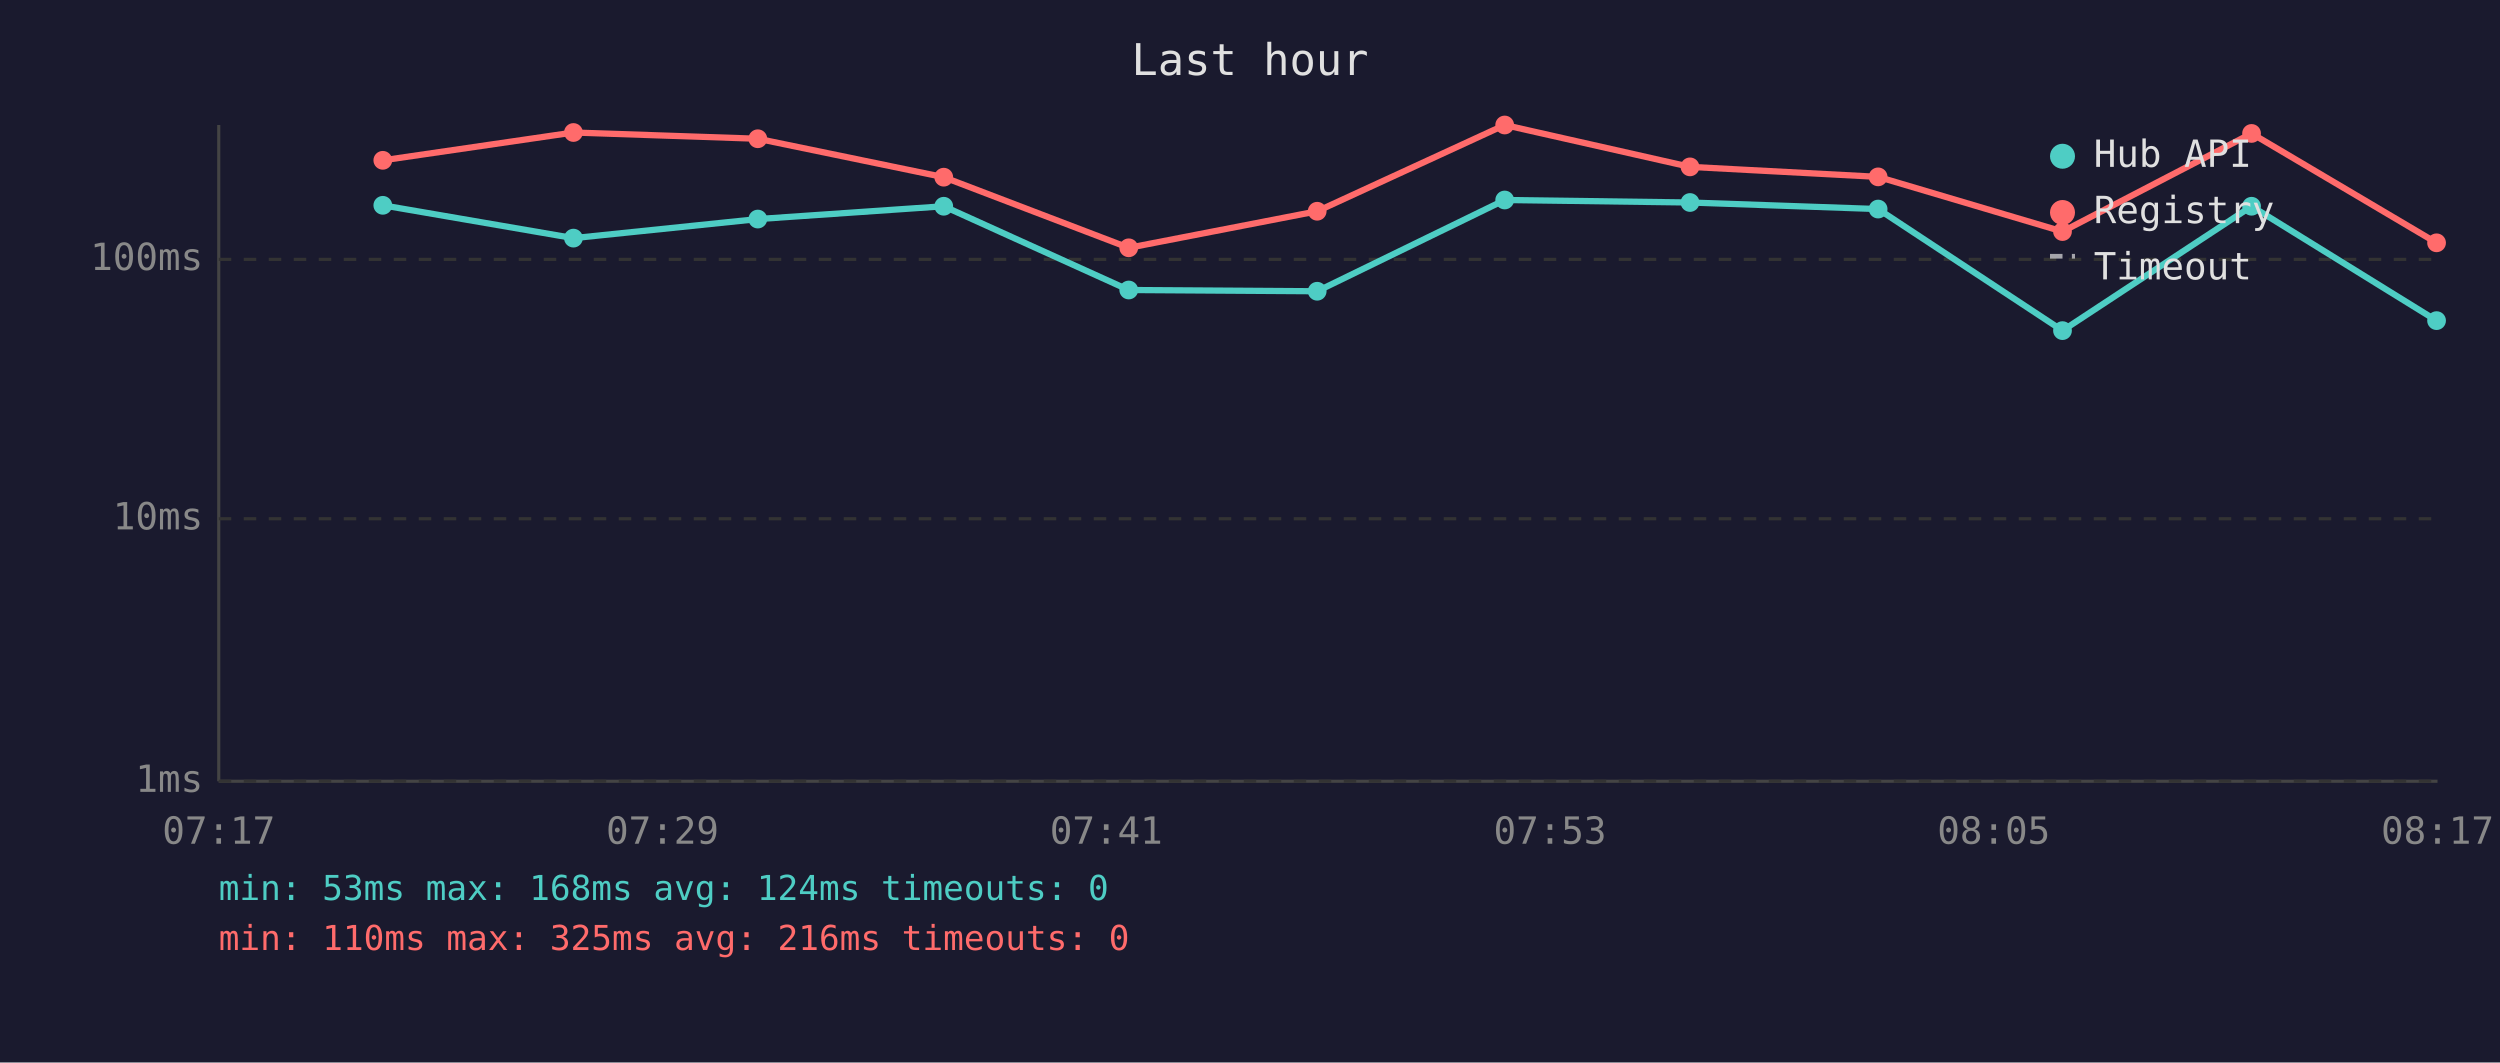
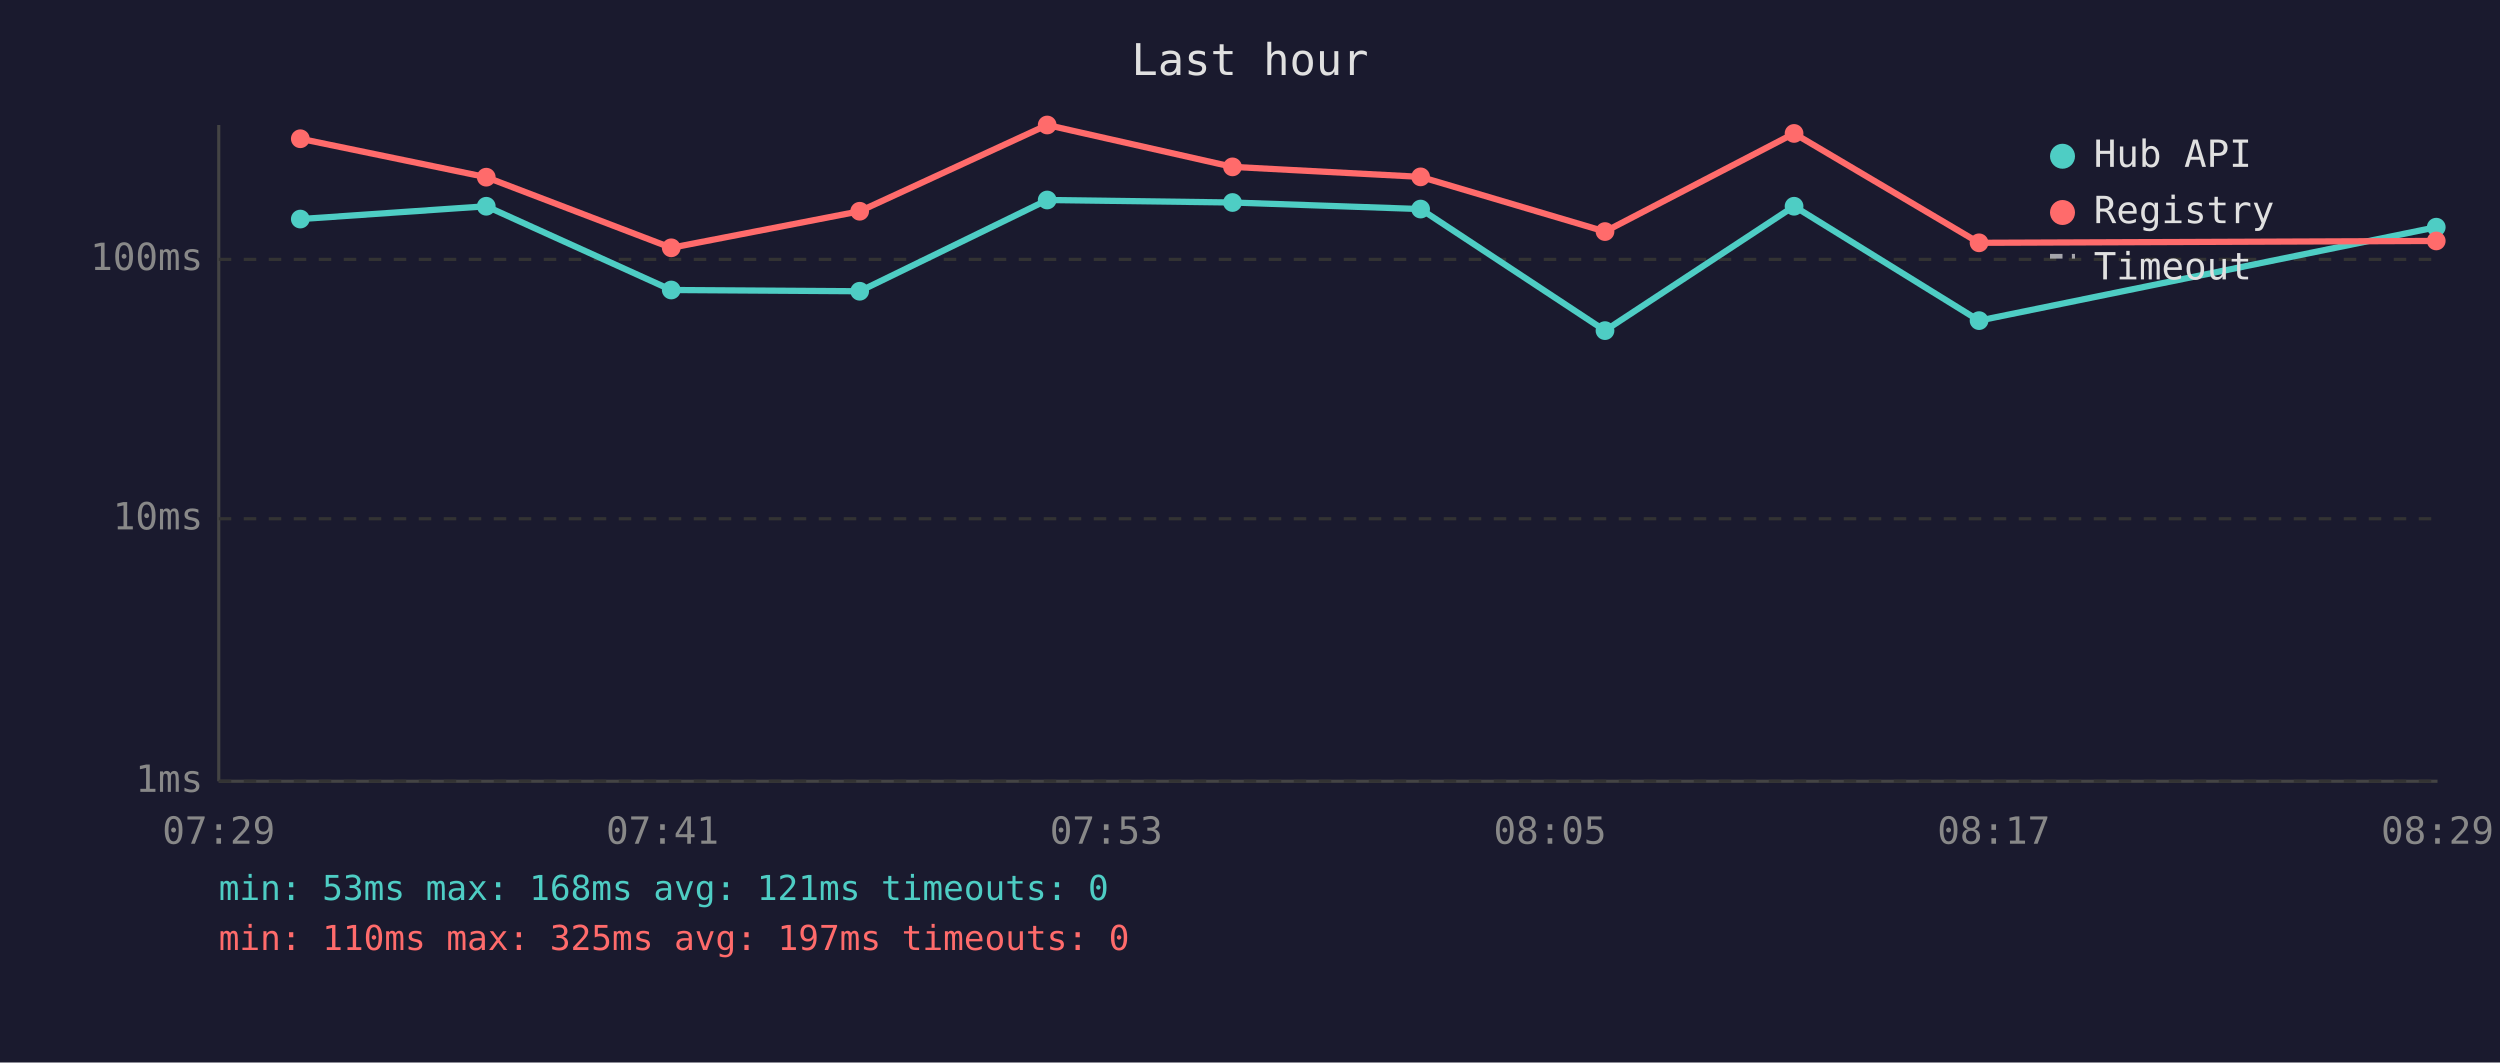
<svg xmlns="http://www.w3.org/2000/svg" viewBox="0 0 800 340" font-family="monospace" font-size="12">
  <rect width="800" height="340" fill="#1a1a2e" />
  <text x="400" y="24" fill="#e0e0e0" font-size="14" text-anchor="middle">Last hour</text>
  <line x1="70" y1="40" x2="70" y2="250" stroke="#444" stroke-width="1" />
  <line x1="70" y1="250" x2="780" y2="250" stroke="#444" stroke-width="1" />
  <line x1="70" y1="250" x2="780" y2="250" stroke="#333" stroke-width="1" stroke-dasharray="4" />
  <text x="65" y="250" fill="#888" text-anchor="end" dominant-baseline="middle">1ms</text>
  <line x1="70" y1="166" x2="780" y2="166" stroke="#333" stroke-width="1" stroke-dasharray="4" />
  <text x="65" y="166" fill="#888" text-anchor="end" dominant-baseline="middle">10ms</text>
  <line x1="70" y1="83" x2="780" y2="83" stroke="#333" stroke-width="1" stroke-dasharray="4" />
  <text x="65" y="83" fill="#888" text-anchor="end" dominant-baseline="middle">100ms</text>
-   <text x="70" y="270" fill="#888" text-anchor="middle">07:17</text>
-   <text x="212" y="270" fill="#888" text-anchor="middle">07:29</text>
-   <text x="354" y="270" fill="#888" text-anchor="middle">07:41</text>
-   <text x="496" y="270" fill="#888" text-anchor="middle">07:53</text>
-   <text x="638" y="270" fill="#888" text-anchor="middle">08:05</text>
-   <text x="780" y="270" fill="#888" text-anchor="middle">08:17</text>
-   <polyline points="122.5,65.7 183.5,76.2 242.5,70.1 302.0,66.0 361.2,92.8 421.5,93.2 481.5,64.0 540.8,64.8 601.0,66.9 660.0,105.8 720.5,66.0 779.7,102.6" fill="none" stroke="#4ecdc4" stroke-width="2" opacity="1" />
-   <circle cx="122.5" cy="65.7" r="3" fill="#4ecdc4" />
-   <circle cx="183.5" cy="76.2" r="3" fill="#4ecdc4" />
-   <circle cx="242.5" cy="70.1" r="3" fill="#4ecdc4" />
-   <circle cx="302.0" cy="66.0" r="3" fill="#4ecdc4" />
-   <circle cx="361.2" cy="92.8" r="3" fill="#4ecdc4" />
-   <circle cx="421.5" cy="93.2" r="3" fill="#4ecdc4" />
-   <circle cx="481.5" cy="64.0" r="3" fill="#4ecdc4" />
-   <circle cx="540.8" cy="64.8" r="3" fill="#4ecdc4" />
-   <circle cx="601.0" cy="66.9" r="3" fill="#4ecdc4" />
-   <circle cx="660.0" cy="105.8" r="3" fill="#4ecdc4" />
-   <circle cx="720.5" cy="66.0" r="3" fill="#4ecdc4" />
-   <circle cx="779.7" cy="102.6" r="3" fill="#4ecdc4" />
-   <polyline points="122.5,51.3 183.5,42.4 242.5,44.4 302.0,56.7 361.2,79.3 421.5,67.6 481.5,40.0 540.8,53.4 601.0,56.6 660.0,74.1 720.5,42.7 779.7,77.7" fill="none" stroke="#ff6b6b" stroke-width="2" opacity="1" />
-   <circle cx="122.5" cy="51.3" r="3" fill="#ff6b6b" />
-   <circle cx="183.5" cy="42.4" r="3" fill="#ff6b6b" />
-   <circle cx="242.5" cy="44.4" r="3" fill="#ff6b6b" />
-   <circle cx="302.0" cy="56.7" r="3" fill="#ff6b6b" />
-   <circle cx="361.2" cy="79.3" r="3" fill="#ff6b6b" />
-   <circle cx="421.5" cy="67.6" r="3" fill="#ff6b6b" />
-   <circle cx="481.5" cy="40.0" r="3" fill="#ff6b6b" />
-   <circle cx="540.8" cy="53.4" r="3" fill="#ff6b6b" />
-   <circle cx="601.0" cy="56.6" r="3" fill="#ff6b6b" />
-   <circle cx="660.0" cy="74.1" r="3" fill="#ff6b6b" />
-   <circle cx="720.5" cy="42.7" r="3" fill="#ff6b6b" />
-   <circle cx="779.7" cy="77.7" r="3" fill="#ff6b6b" />
+   <text x="70" y="270" fill="#888" text-anchor="middle">07:29</text>
+   <text x="212" y="270" fill="#888" text-anchor="middle">07:41</text>
+   <text x="354" y="270" fill="#888" text-anchor="middle">07:53</text>
+   <text x="496" y="270" fill="#888" text-anchor="middle">08:05</text>
+   <text x="638" y="270" fill="#888" text-anchor="middle">08:17</text>
+   <text x="780" y="270" fill="#888" text-anchor="middle">08:29</text>
+   <polyline points="96.1,70.1 155.6,66.0 214.8,92.8 275.1,93.2 335.1,64.0 394.4,64.8 454.6,66.9 513.6,105.8 574.1,66.0 633.3,102.6 779.6,72.7" fill="none" stroke="#4ecdc4" stroke-width="2" opacity="1" />
+   <circle cx="96.1" cy="70.1" r="3" fill="#4ecdc4" />
+   <circle cx="155.6" cy="66.0" r="3" fill="#4ecdc4" />
+   <circle cx="214.8" cy="92.8" r="3" fill="#4ecdc4" />
+   <circle cx="275.1" cy="93.2" r="3" fill="#4ecdc4" />
+   <circle cx="335.1" cy="64.0" r="3" fill="#4ecdc4" />
+   <circle cx="394.4" cy="64.8" r="3" fill="#4ecdc4" />
+   <circle cx="454.6" cy="66.9" r="3" fill="#4ecdc4" />
+   <circle cx="513.6" cy="105.8" r="3" fill="#4ecdc4" />
+   <circle cx="574.1" cy="66.0" r="3" fill="#4ecdc4" />
+   <circle cx="633.3" cy="102.6" r="3" fill="#4ecdc4" />
+   <circle cx="779.6" cy="72.7" r="3" fill="#4ecdc4" />
+   <polyline points="96.1,44.4 155.6,56.7 214.8,79.3 275.1,67.6 335.1,40.0 394.4,53.4 454.6,56.6 513.6,74.1 574.1,42.7 633.3,77.7 779.6,77.1" fill="none" stroke="#ff6b6b" stroke-width="2" opacity="1" />
+   <circle cx="96.1" cy="44.4" r="3" fill="#ff6b6b" />
+   <circle cx="155.6" cy="56.7" r="3" fill="#ff6b6b" />
+   <circle cx="214.8" cy="79.3" r="3" fill="#ff6b6b" />
+   <circle cx="275.1" cy="67.6" r="3" fill="#ff6b6b" />
+   <circle cx="335.1" cy="40.0" r="3" fill="#ff6b6b" />
+   <circle cx="394.4" cy="53.4" r="3" fill="#ff6b6b" />
+   <circle cx="454.6" cy="56.6" r="3" fill="#ff6b6b" />
+   <circle cx="513.6" cy="74.1" r="3" fill="#ff6b6b" />
+   <circle cx="574.1" cy="42.7" r="3" fill="#ff6b6b" />
+   <circle cx="633.3" cy="77.7" r="3" fill="#ff6b6b" />
+   <circle cx="779.6" cy="77.1" r="3" fill="#ff6b6b" />
  <circle cx="660" cy="50" r="4" fill="#4ecdc4" />
  <text x="670" y="50" fill="#e0e0e0" dominant-baseline="middle">Hub API</text>
  <circle cx="660" cy="68" r="4" fill="#ff6b6b" />
  <text x="670" y="68" fill="#e0e0e0" dominant-baseline="middle">Registry</text>
  <line x1="656" y1="82" x2="664" y2="82" stroke="#e0e0e0" stroke-width="1.5" stroke-dasharray="4,3" opacity="0.7" />
  <text x="670" y="86" fill="#e0e0e0" dominant-baseline="middle">Timeout</text>
-   <text x="70" y="288" fill="#4ecdc4" font-size="11">min: 53ms  max: 168ms  avg: 124ms  timeouts: 0</text>
-   <text x="70" y="304" fill="#ff6b6b" font-size="11">min: 110ms  max: 325ms  avg: 216ms  timeouts: 0</text>
+   <text x="70" y="288" fill="#4ecdc4" font-size="11">min: 53ms  max: 168ms  avg: 121ms  timeouts: 0</text>
+   <text x="70" y="304" fill="#ff6b6b" font-size="11">min: 110ms  max: 325ms  avg: 197ms  timeouts: 0</text>
</svg>
